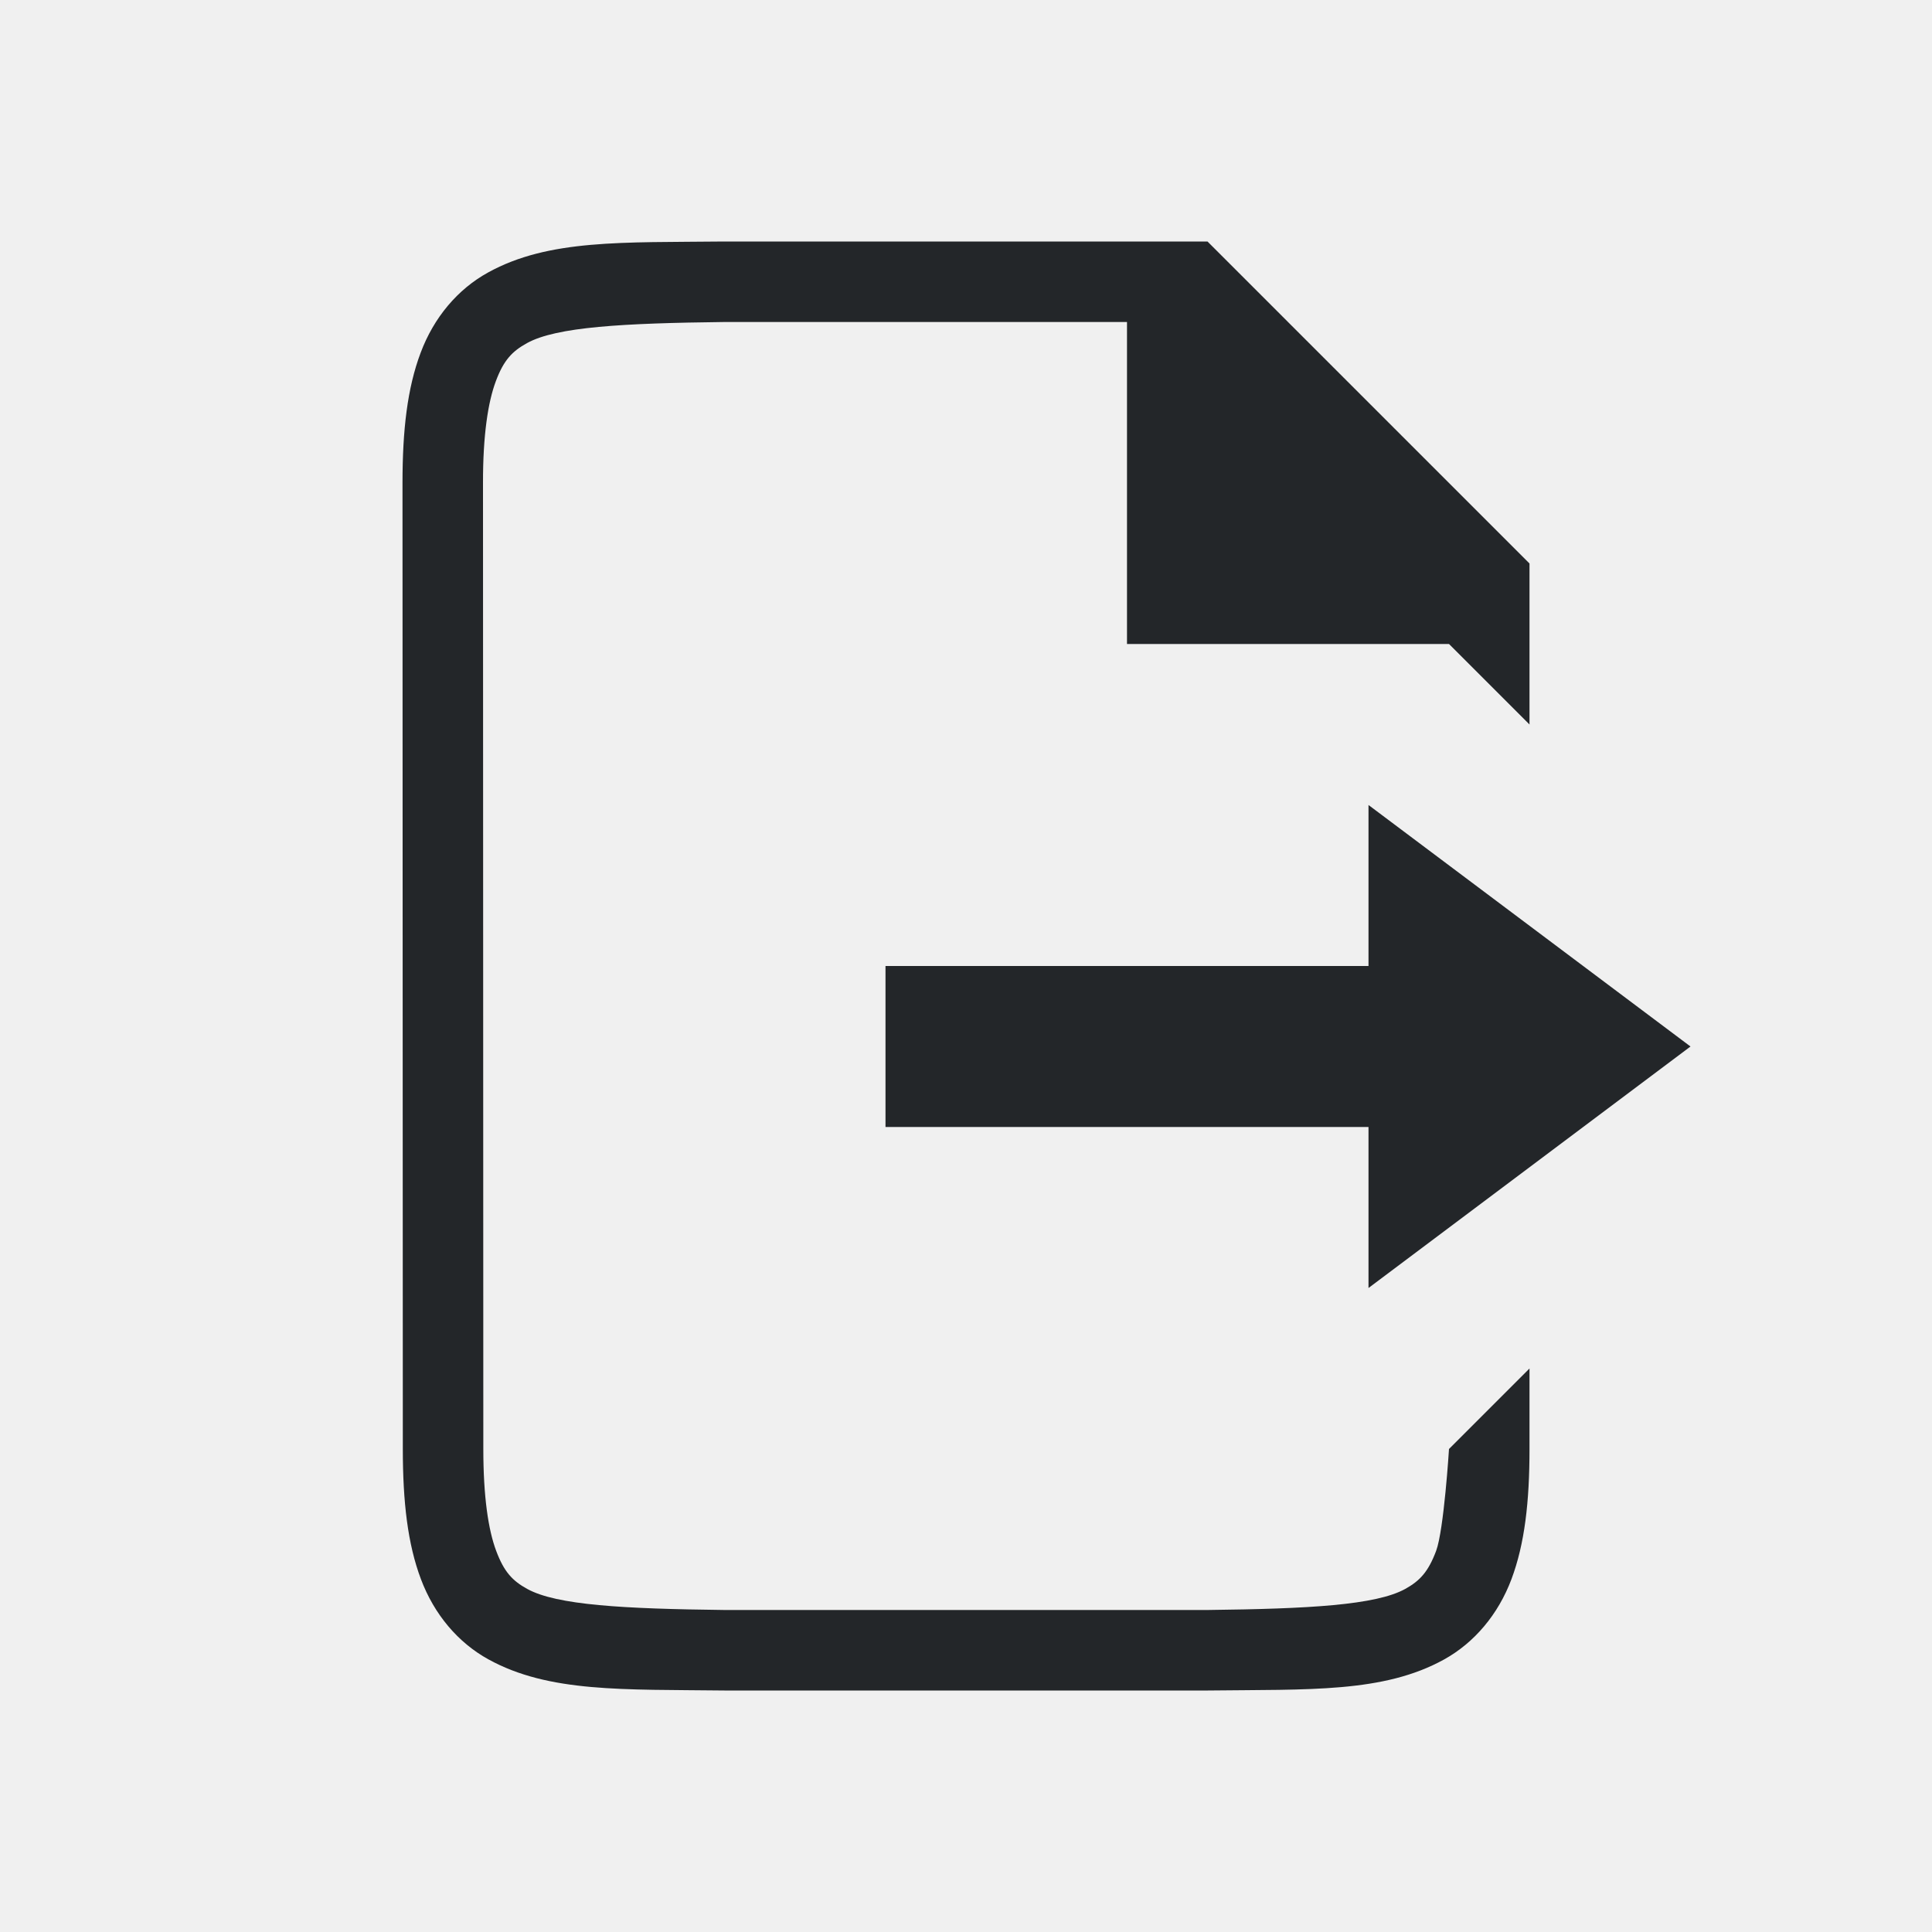
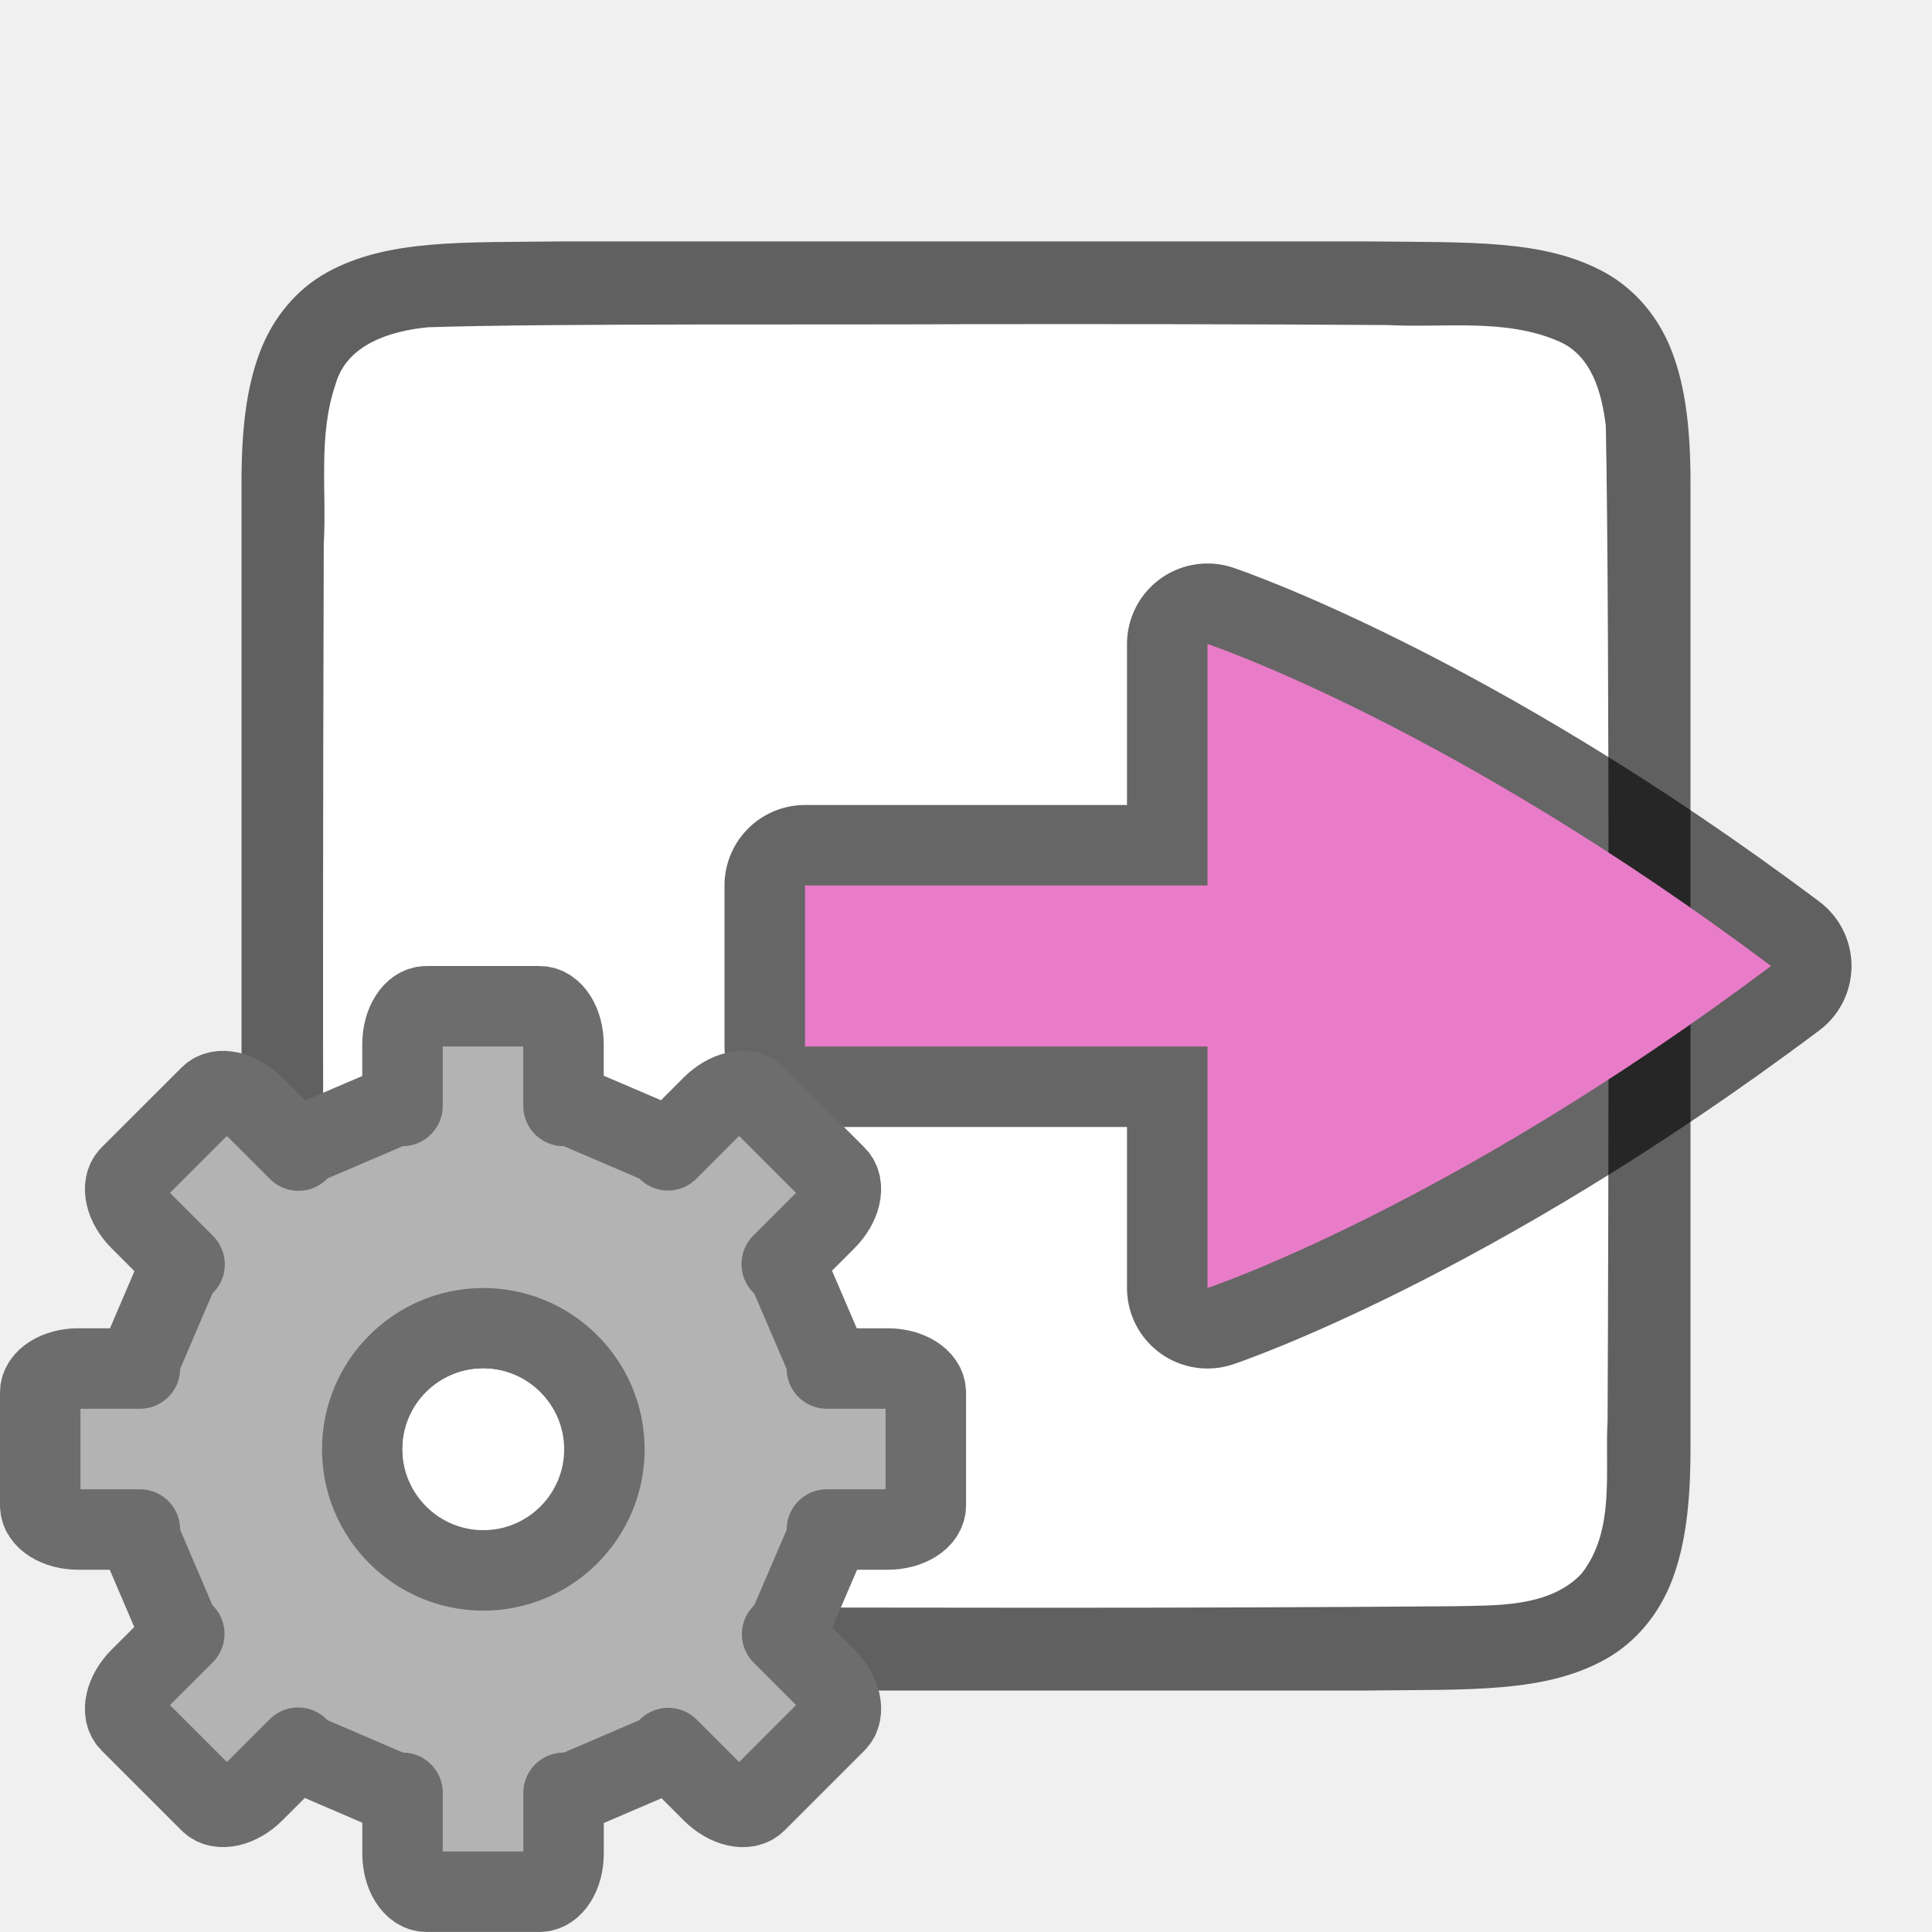
<svg xmlns="http://www.w3.org/2000/svg" xmlns:ns1="http://www.openswatchbook.org/uri/2009/osb" height="24" id="svg7384" version="1.1" width="24">
  <defs id="defs7386">
    <linearGradient id="linearGradient5606" ns1:paint="solid">
      <stop id="stop5608" offset="0" style="stop-color:#000000;stop-opacity:1;" />
    </linearGradient>
    <linearGradient id="linearGradient4526" ns1:paint="solid">
      <stop id="stop4528" offset="0" style="stop-color:#ffffff;stop-opacity:1;" />
    </linearGradient>
    <linearGradient id="linearGradient3600-4" ns1:paint="gradient">
      <stop id="stop3602-7" offset="0" style="stop-color:#f4f4f4;stop-opacity:1" />
      <stop id="stop3604-6" offset="1" style="stop-color:#dbdbdb;stop-opacity:1" />
    </linearGradient>
  </defs>
  <g id="layer9" label="status" style="display:inline" transform="translate(-753.0002,135)" />
  <g id="layer2" style="display:inline" transform="translate(-512,-232)" />
  <g id="layer4" style="display:inline" transform="translate(-512,-232)" />
  <g id="g1812" style="display:inline" transform="translate(-512,-232)" />
  <g id="g6217" style="display:inline" transform="translate(-512,-232)" />
  <g id="layer3" style="display:inline" transform="translate(-512,-232)" />
  <g id="layer1" style="display:inline" transform="translate(-512,-232)" />
-   <path d="m 18,18 c 0,0 -0.063,1.006 -0.16,1.266 -0.098,0.26 -0.201,0.371 -0.385,0.473 C 17.089,19.94 16.258,19.985 14.999,20 h -5.989 -0.006 C 7.745,19.985 6.915,19.94 6.549,19.738 6.365,19.637 6.261,19.525 6.164,19.266 6.066,19.006 6.004,18.592 6.004,18 L 6,6 C 5.999,5.408 6.062,4.994 6.16,4.734 6.257,4.474 6.363,4.363 6.547,4.262 6.913,4.06 7.741,4.015 9,4 H 9.001 14 v 4 h 4 l 1,1 V 7 L 15,3 H 8.998 8.995 C 7.736,3.014 6.816,2.969 6.063,3.385 5.686,3.592 5.389,3.944 5.225,4.383 5.06,4.821 5,5.342 5,6 l 0.004,12 c 2.1e-4,0.658 0.06,1.179 0.225,1.617 0.165,0.439 0.462,0.789 0.838,0.996 0.753,0.415 1.674,0.372 2.932,0.387 h 0.002 6.001 0.004 c 1.258,-0.015 2.179,0.031 2.932,-0.385 0.376,-0.208 0.673,-0.559 0.838,-0.998 C 18.94,19.179 19,18.658 19,18 L 19,17" id="path2732-8-9-9" style="color:#000000;font-style:normal;font-variant:normal;font-weight:normal;font-stretch:normal;font-size:medium;line-height:normal;font-family:sans-serif;font-variant-ligatures:normal;font-variant-position:normal;font-variant-caps:normal;font-variant-numeric:normal;font-variant-alternates:normal;font-feature-settings:normal;text-indent:0;text-align:start;text-decoration:none;text-decoration-line:none;text-decoration-style:solid;text-decoration-color:#000000;letter-spacing:normal;word-spacing:normal;text-transform:none;writing-mode:lr-tb;direction:ltr;text-orientation:mixed;dominant-baseline:auto;baseline-shift:baseline;text-anchor:start;white-space:normal;shape-padding:0;clip-rule:nonzero;display:inline;overflow:visible;visibility:visible;opacity:1;isolation:auto;mix-blend-mode:normal;color-interpolation:sRGB;color-interpolation-filters:linearRGB;solid-color:#000000;solid-opacity:1;vector-effect:none;fill:#232629;fill-opacity:1;fill-rule:nonzero;stroke:none;stroke-width:1;stroke-linecap:butt;stroke-linejoin:miter;stroke-miterlimit:4;stroke-dasharray:none;stroke-dashoffset:0;stroke-opacity:1;marker:none;color-rendering:auto;image-rendering:auto;shape-rendering:auto;text-rendering:auto;enable-background:accumulate" />
-   <path style="fill:#232629;stroke:none;stroke-width:1px;stroke-linecap:butt;stroke-linejoin:miter;stroke-opacity:1;fill-opacity:1" d="M 17 10 L 17 12 L 11 12 L 11 14 L 17 14 L 17 16 L 21 13 L 17 10 z " id="path827" />
+   <path id="path4237-1" d="M 6.994,2.999 C 5.736,3.014 4.815,2.969 4.062,3.384 3.686,3.592 3.389,3.944 3.225,4.382 3.06,4.821 3,5.342 3,5.999 V 7.488 18 c 0,0.658 0.06,1.179 0.225,1.617 0.165,0.439 0.462,0.789 0.838,0.996 C 4.815,21.028 5.736,20.985 6.994,21 h 0.002 H 17.002 17.006 c 1.258,-0.015 2.179,0.031 2.932,-0.385 0.376,-0.208 0.673,-0.559 0.838,-0.998 C 20.94,19.179 21,18.658 21,18 V 7.466 5.999 c 0,-0.658 -0.06,-1.179 -0.225,-1.617 C 20.611,3.944 20.314,3.594 19.938,3.386 19.185,2.971 18.264,3.014 17.006,2.999 h -0.002 -10.006 z" style="font-style:normal;font-variant:normal;font-weight:normal;font-stretch:normal;font-size:15px;line-height:125%;font-family:Ubuntu;-inkscape-font-specification:Ubuntu;text-align:center;letter-spacing:0px;word-spacing:0px;writing-mode:lr-tb;text-anchor:middle;display:inline;opacity:0.6;fill:#000000;fill-opacity:1;stroke:none;stroke-width:1" />
+   <path id="path1993" d="M 11.983,4.027 C 10.427,4.037 6.873,4.015 5.323,4.065 4.862,4.108 4.307,4.272 4.168,4.775 3.949,5.411 4.06,6.109 4.022,6.757 c -0.008,2.297 -0.023,9.596 0.022,11.886 0.039,0.462 0.203,1.013 0.699,1.164 0.632,0.225 1.284,0.123 1.936,0.154 1.424,0.007 4.851,0.011 6.276,0.011 1.705,3.49e-4 3.408,-0.005 5.107,-0.019 0.512,-0.012 1.184,0.02 1.585,-0.405 0.421,-0.54 0.287,-1.268 0.323,-1.904 0.012,-2.444 0.028,-9.911 -0.022,-12.357 C 19.898,4.886 19.778,4.425 19.373,4.244 18.704,3.949 17.946,4.076 17.247,4.038 15.492,4.026 13.738,4.025 11.983,4.027 Z" style="opacity:1;vector-effect:none;fill:#ffffff;fill-opacity:1;stroke:none;stroke-width:1;stroke-linecap:round;stroke-linejoin:bevel;stroke-miterlimit:4;stroke-dasharray:none;stroke-dashoffset:0;stroke-opacity:1" />
+   <path id="path849" d="m 10,11 h 5 V 8 c 0,0 3,1 7,4 -4,3 -7,4 -7,4 v -3 h -5 z" style="display:inline;opacity:0.6;fill:#000000;fill-opacity:1;stroke:#000000;stroke-width:2;stroke-linecap:round;stroke-linejoin:round;stroke-miterlimit:4;stroke-dasharray:none;stroke-dashoffset:0;stroke-opacity:1;enable-background:new" />
+   <path style="display:inline;opacity:1;fill:#e97cc8;fill-opacity:1;stroke:none;stroke-width:1;stroke-linecap:round;stroke-linejoin:round;stroke-miterlimit:4;stroke-dasharray:none;stroke-dashoffset:0;stroke-opacity:0.881;enable-background:new" d="m 10,11 h 5 V 8 c 0,0 3,1 7,4 -4,3 -7,4 -7,4 v -3 h -5 z" id="rect11148-3-5-5-7-0" />
+   <g transform="matrix(0.7340001,0,0,0.7340001,1.632274,14.13227)" id="g47" style="fill:#b3b3b3;fill-opacity:1;stroke:#6d6d6d;stroke-opacity:1">
+     <path style="display:block;fill:#b3b3b3;fill-opacity:1;stroke:#6d6d6d;stroke-width:1.362;stroke-linejoin:round;stroke-opacity:1" d="m 4.995,-2.224 c -0.225,0 -0.407,0.288 -0.407,0.647 v 1.04 H 4.455 L 2.925,0.118 2.827,0.219 2.074,-0.534 C 1.82,-0.788 1.488,-0.864 1.329,-0.704 L -0.023,0.647 C -0.182,0.807 -0.106,1.139 0.147,1.392 L 0.9,2.145 0.799,2.244 0.144,3.774 v 0.133 h -1.04 c -0.359,0 -0.647,0.182 -0.647,0.407 v 1.911 c 0,0.225 0.288,0.407 0.647,0.407 H 0.144 V 6.775 L 0.799,8.306 0.895,8.399 0.147,9.146 C -0.106,9.4 -0.182,9.732 -0.023,9.891 L 1.329,11.243 c 0.159,0.159 0.492,0.083 0.745,-0.17 l 0.748,-0.748 0.104,0.106 1.53,0.657 h 0.133 v 1.027 c 0,0.359 0.182,0.647 0.407,0.647 h 1.911 c 0.225,0 0.407,-0.288 0.407,-0.647 V 11.089 h 0.144 l 1.53,-0.657 0.098,-0.101 0.742,0.742 c 0.254,0.254 0.586,0.33 0.745,0.17 l 1.352,-1.352 c 0.159,-0.159 0.083,-0.492 -0.17,-0.745 l -0.742,-0.742 0.101,-0.098 0.657,-1.53 v -0.144 h 1.027 c 0.359,0 0.647,-0.182 0.647,-0.407 V 4.314 c 0,-0.225 -0.288,-0.407 -0.647,-0.407 H 11.77 V 3.774 L 11.113,2.244 11.006,2.14 11.754,1.392 c 0.254,-0.254 0.33,-0.586 0.17,-0.745 l -1.352,-1.352 c -0.159,-0.159 -0.492,-0.083 -0.745,0.17 L 9.08,0.214 8.987,0.118 7.457,-0.537 H 7.313 V -1.577 c 0,-0.359 -0.182,-0.647 -0.407,-0.647 z m 0.961,5.45 c 1.13,0 2.049,0.919 2.049,2.049 1.3e-6,1.13 -0.919,2.049 -2.049,2.049 C 4.826,7.324 3.907,6.405 3.907,5.275 c 0,-1.13 0.919,-2.049 2.049,-2.049 z" display="block" id="path41" />
+   </g>
+   <circle style="opacity:1;fill:#ffffff;fill-opacity:1;stroke:none;stroke-width:2;stroke-linecap:round;stroke-linejoin:round;stroke-miterlimit:4;stroke-dasharray:none;stroke-opacity:1" id="path838" cx="6" cy="18" r="1" />
</svg>
